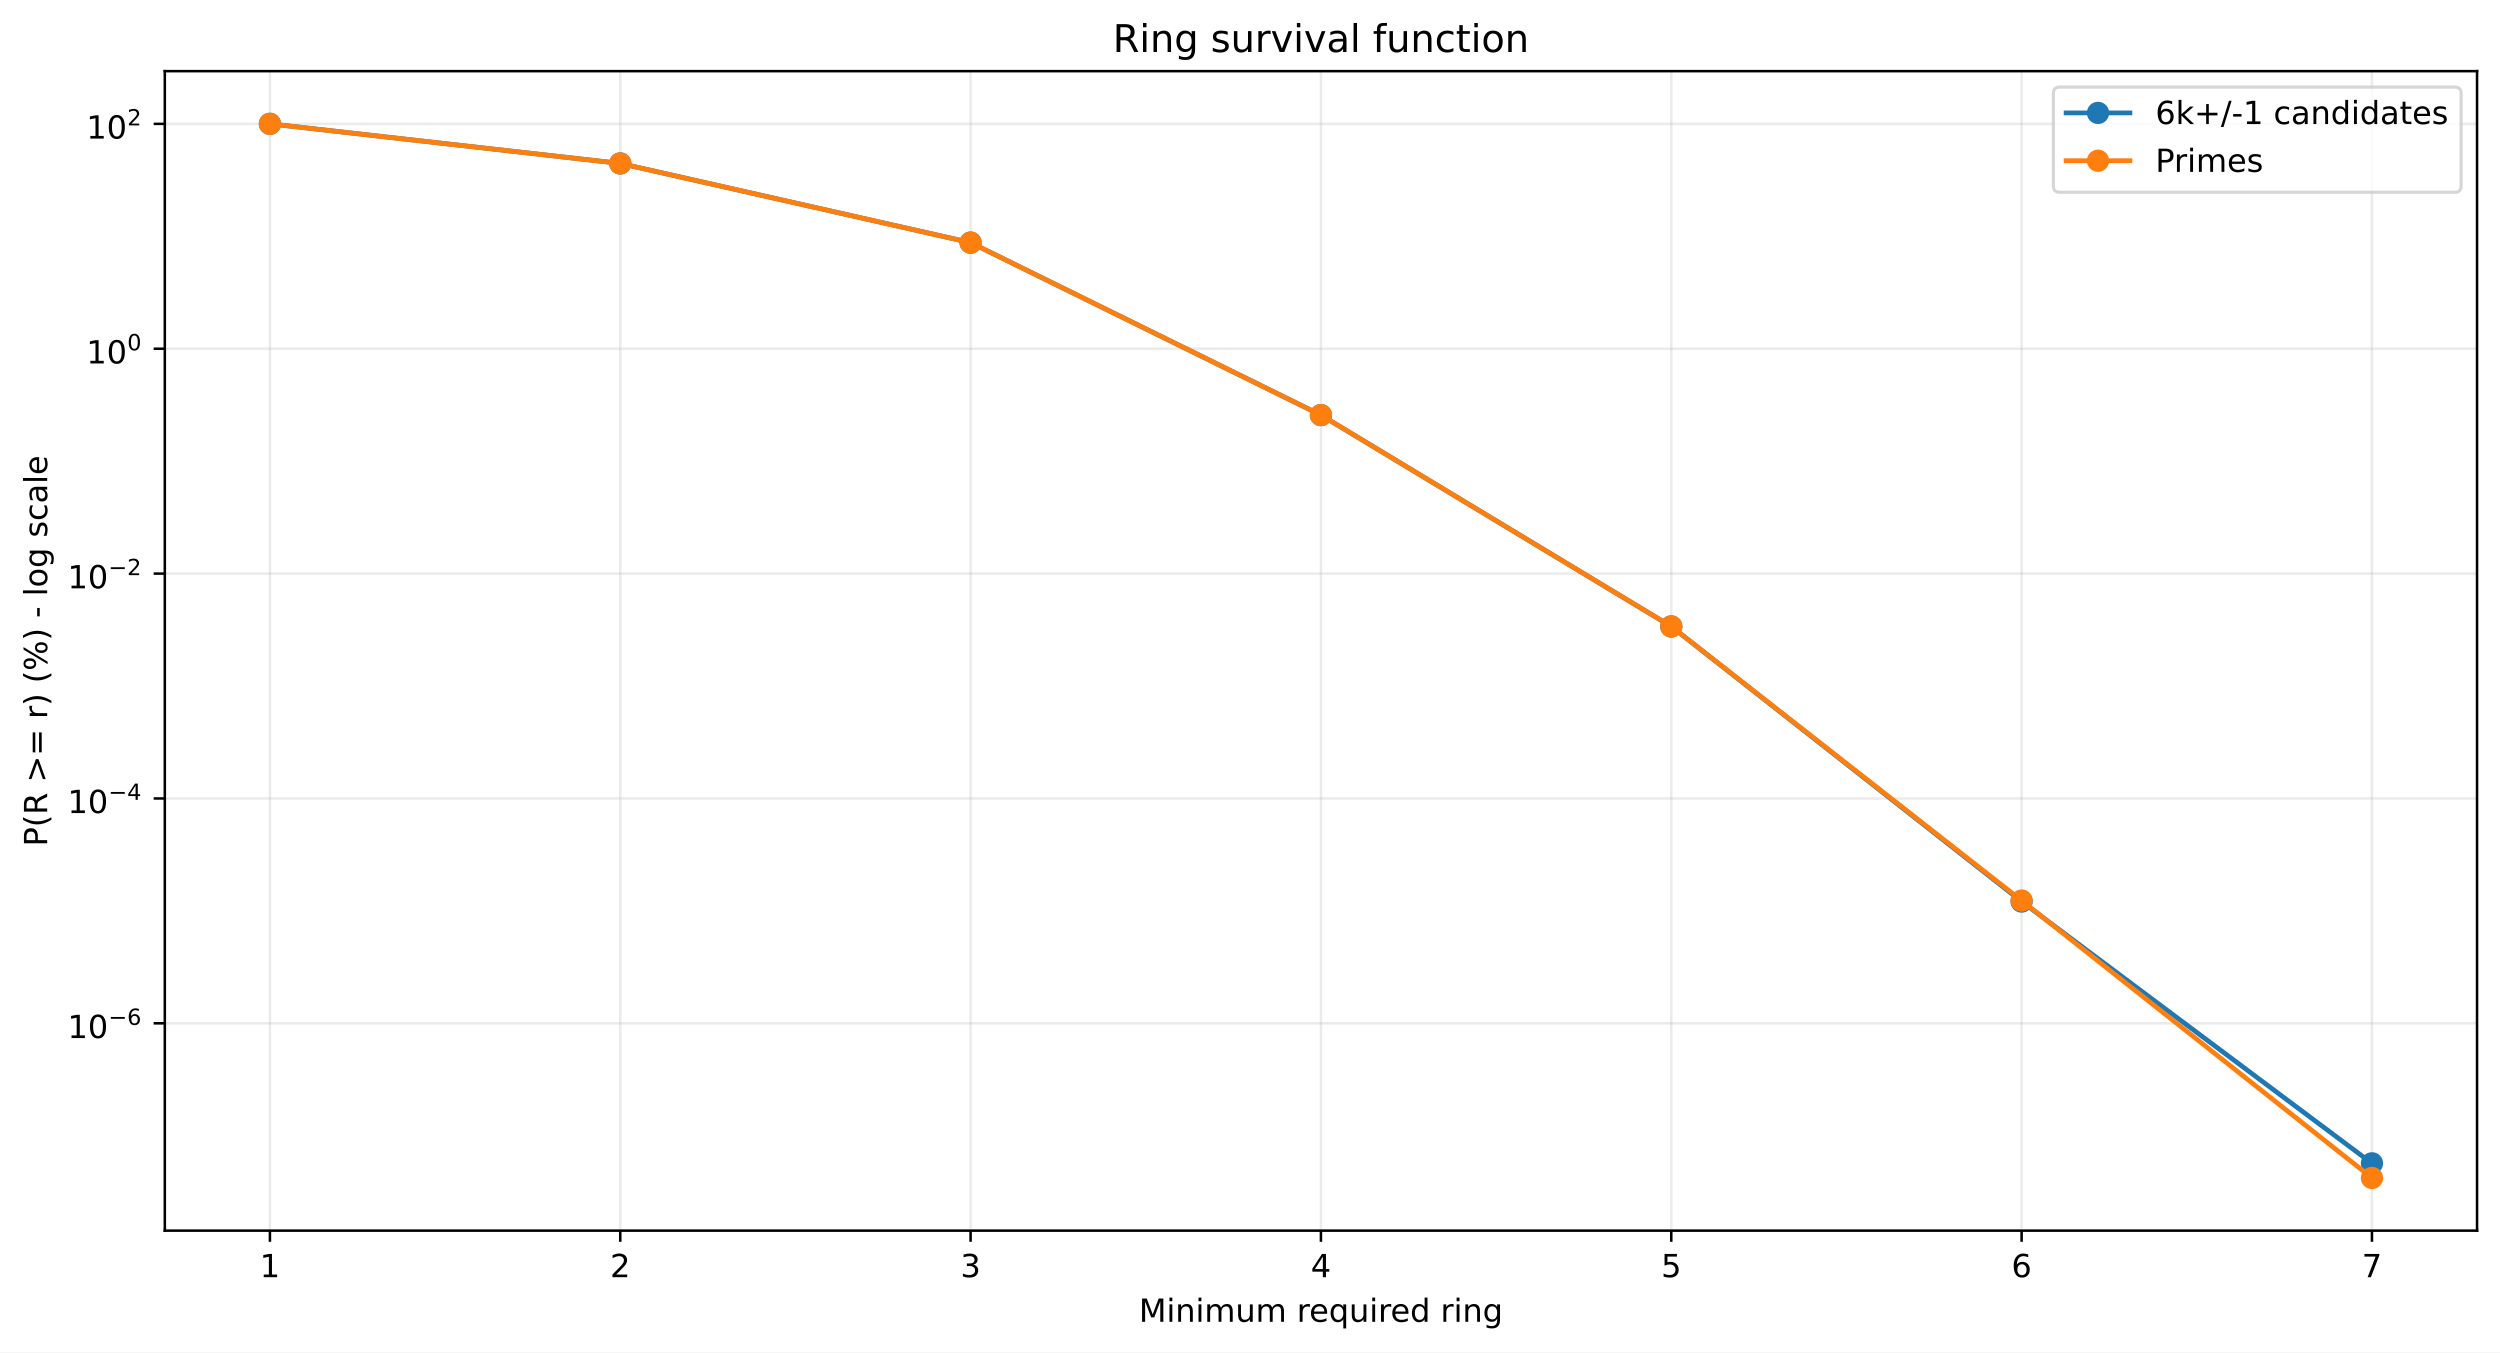
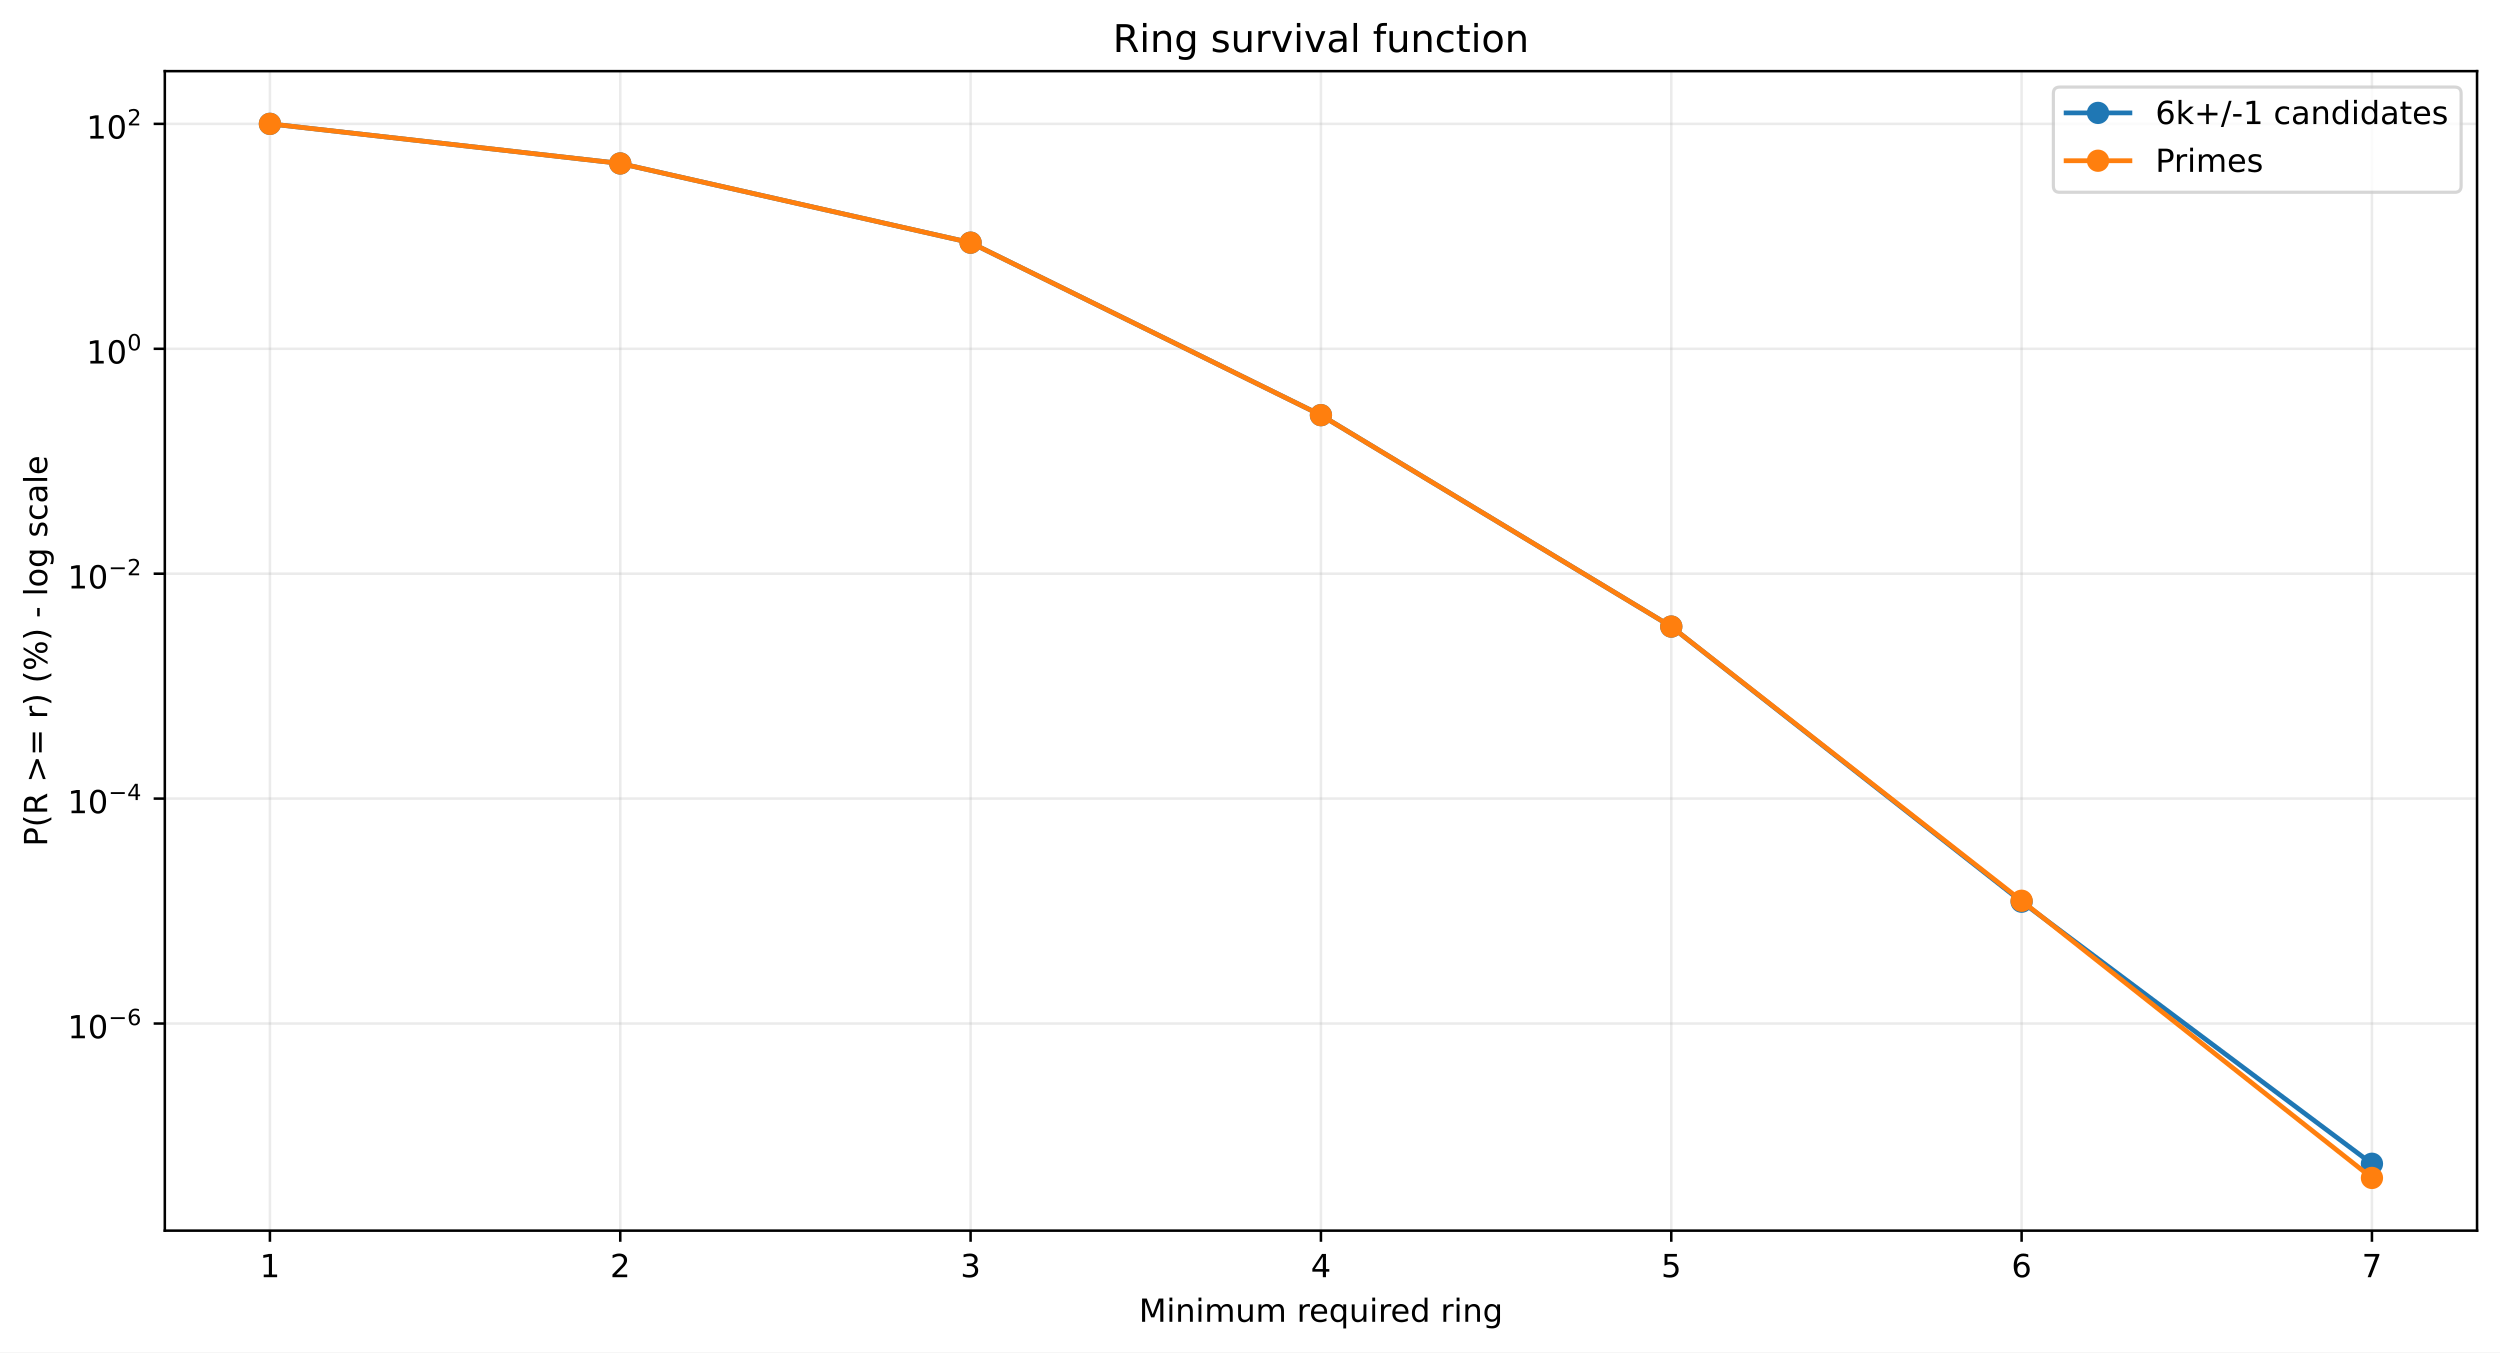
<svg xmlns="http://www.w3.org/2000/svg" xmlns:xlink="http://www.w3.org/1999/xlink" width="784.218pt" height="424.237pt" viewBox="0 0 784.218 424.237" version="1.1">
  <defs>
    <style type="text/css">*{stroke-linejoin: round; stroke-linecap: butt}</style>
  </defs>
  <g id="figure_1">
    <g id="patch_1">
      <path d="M 0 424.237  L 784.218 424.237  L 784.218 0  L 0 0  z " style="fill: #ffffff" />
    </g>
    <g id="axes_1">
      <g id="patch_2">
        <path d="M 51.701 386.036  L 777.018 386.036  L 777.018 22.318  L 51.701 22.318  z " style="fill: #ffffff" />
      </g>
      <g id="matplotlib.axis_1">
        <g id="xtick_1">
          <g id="line2d_1">
-             <path d="M 84.67 386.036  L 84.67 22.318  " clip-path="url(#p2b7e8b91ab)" style="fill: none; stroke: #b0b0b0; stroke-opacity: 0.25; stroke-width: 0.8; stroke-linecap: square" />
+             <path d="M 84.67 386.036  L 84.67 22.318  " clip-path="url(#pa39644e0c4)" style="fill: none; stroke: #b0b0b0; stroke-opacity: 0.25; stroke-width: 0.8; stroke-linecap: square" />
          </g>
          <g id="line2d_2">
            <defs>
-               <path id="madb166e284" d="M 0 0  L 0 3.5  " style="stroke: #000000; stroke-width: 0.8" />
+               <path id="m476219a6ea" d="M 0 0  L 0 3.5  " style="stroke: #000000; stroke-width: 0.8" />
            </defs>
            <g>
-               <use xlink:href="#madb166e284" x="84.67" y="386.036" style="stroke: #000000; stroke-width: 0.8" />
+               <use xlink:href="#m476219a6ea" x="84.67" y="386.036" style="stroke: #000000; stroke-width: 0.8" />
            </g>
          </g>
          <g id="text_1">
            <g transform="translate(81.48852 400.6334) scale(0.1 -0.1)">
              <defs>
                <path id="DejaVuSans-14" d="M 794 531  L 1825 531  L 1825 4091  L 703 3866  L 703 4441  L 1819 4666  L 2450 4666  L 2450 531  L 3481 531  L 3481 0  L 794 0  L 794 531  z " transform="scale(0.015625)" />
              </defs>
              <use xlink:href="#DejaVuSans-14" />
            </g>
          </g>
        </g>
        <g id="xtick_2">
          <g id="line2d_3">
-             <path d="M 194.566 386.036  L 194.566 22.318  " clip-path="url(#p2b7e8b91ab)" style="fill: none; stroke: #b0b0b0; stroke-opacity: 0.25; stroke-width: 0.8; stroke-linecap: square" />
+             <path d="M 194.566 386.036  L 194.566 22.318  " clip-path="url(#pa39644e0c4)" style="fill: none; stroke: #b0b0b0; stroke-opacity: 0.25; stroke-width: 0.8; stroke-linecap: square" />
          </g>
          <g id="line2d_4">
            <g>
-               <use xlink:href="#madb166e284" x="194.566" y="386.036" style="stroke: #000000; stroke-width: 0.8" />
+               <use xlink:href="#m476219a6ea" x="194.566" y="386.036" style="stroke: #000000; stroke-width: 0.8" />
            </g>
          </g>
          <g id="text_2">
            <g transform="translate(191.3851 400.6334) scale(0.1 -0.1)">
              <defs>
                <path id="DejaVuSans-15" d="M 1228 531  L 3431 531  L 3431 0  L 469 0  L 469 531  Q 828 903 1448 1529  Q 2069 2156 2228 2338  Q 2531 2678 2651 2914  Q 2772 3150 2772 3378  Q 2772 3750 2511 3984  Q 2250 4219 1831 4219  Q 1534 4219 1204 4116  Q 875 4013 500 3803  L 500 4441  Q 881 4594 1212 4672  Q 1544 4750 1819 4750  Q 2544 4750 2975 4387  Q 3406 4025 3406 3419  Q 3406 3131 3298 2873  Q 3191 2616 2906 2266  Q 2828 2175 2409 1742  Q 1991 1309 1228 531  z " transform="scale(0.015625)" />
              </defs>
              <use xlink:href="#DejaVuSans-15" />
            </g>
          </g>
        </g>
        <g id="xtick_3">
          <g id="line2d_5">
-             <path d="M 304.463 386.036  L 304.463 22.318  " clip-path="url(#p2b7e8b91ab)" style="fill: none; stroke: #b0b0b0; stroke-opacity: 0.25; stroke-width: 0.8; stroke-linecap: square" />
+             <path d="M 304.463 386.036  L 304.463 22.318  " clip-path="url(#pa39644e0c4)" style="fill: none; stroke: #b0b0b0; stroke-opacity: 0.25; stroke-width: 0.8; stroke-linecap: square" />
          </g>
          <g id="line2d_6">
            <g>
-               <use xlink:href="#madb166e284" x="304.463" y="386.036" style="stroke: #000000; stroke-width: 0.8" />
+               <use xlink:href="#m476219a6ea" x="304.463" y="386.036" style="stroke: #000000; stroke-width: 0.8" />
            </g>
          </g>
          <g id="text_3">
            <g transform="translate(301.2817 400.6334) scale(0.1 -0.1)">
              <defs>
                <path id="DejaVuSans-16" d="M 2597 2516  Q 3050 2419 3304 2112  Q 3559 1806 3559 1356  Q 3559 666 3084 287  Q 2609 -91 1734 -91  Q 1441 -91 1130 -33  Q 819 25 488 141  L 488 750  Q 750 597 1062 519  Q 1375 441 1716 441  Q 2309 441 2620 675  Q 2931 909 2931 1356  Q 2931 1769 2642 2001  Q 2353 2234 1838 2234  L 1294 2234  L 1294 2753  L 1863 2753  Q 2328 2753 2575 2939  Q 2822 3125 2822 3475  Q 2822 3834 2567 4026  Q 2313 4219 1838 4219  Q 1578 4219 1281 4162  Q 984 4106 628 3988  L 628 4550  Q 988 4650 1302 4700  Q 1616 4750 1894 4750  Q 2613 4750 3031 4423  Q 3450 4097 3450 3541  Q 3450 3153 3228 2886  Q 3006 2619 2597 2516  z " transform="scale(0.015625)" />
              </defs>
              <use xlink:href="#DejaVuSans-16" />
            </g>
          </g>
        </g>
        <g id="xtick_4">
          <g id="line2d_7">
-             <path d="M 414.36 386.036  L 414.36 22.318  " clip-path="url(#p2b7e8b91ab)" style="fill: none; stroke: #b0b0b0; stroke-opacity: 0.25; stroke-width: 0.8; stroke-linecap: square" />
+             <path d="M 414.36 386.036  L 414.36 22.318  " clip-path="url(#pa39644e0c4)" style="fill: none; stroke: #b0b0b0; stroke-opacity: 0.25; stroke-width: 0.8; stroke-linecap: square" />
          </g>
          <g id="line2d_8">
            <g>
-               <use xlink:href="#madb166e284" x="414.36" y="386.036" style="stroke: #000000; stroke-width: 0.8" />
+               <use xlink:href="#m476219a6ea" x="414.36" y="386.036" style="stroke: #000000; stroke-width: 0.8" />
            </g>
          </g>
          <g id="text_4">
            <g transform="translate(411.1784 400.6334) scale(0.1 -0.1)">
              <defs>
                <path id="DejaVuSans-17" d="M 2419 4116  L 825 1625  L 2419 1625  L 2419 4116  z M 2253 4666  L 3047 4666  L 3047 1625  L 3713 1625  L 3713 1100  L 3047 1100  L 3047 0  L 2419 0  L 2419 1100  L 313 1100  L 313 1709  L 2253 4666  z " transform="scale(0.015625)" />
              </defs>
              <use xlink:href="#DejaVuSans-17" />
            </g>
          </g>
        </g>
        <g id="xtick_5">
          <g id="line2d_9">
-             <path d="M 524.256 386.036  L 524.256 22.318  " clip-path="url(#p2b7e8b91ab)" style="fill: none; stroke: #b0b0b0; stroke-opacity: 0.25; stroke-width: 0.8; stroke-linecap: square" />
+             <path d="M 524.256 386.036  L 524.256 22.318  " clip-path="url(#pa39644e0c4)" style="fill: none; stroke: #b0b0b0; stroke-opacity: 0.25; stroke-width: 0.8; stroke-linecap: square" />
          </g>
          <g id="line2d_10">
            <g>
-               <use xlink:href="#madb166e284" x="524.256" y="386.036" style="stroke: #000000; stroke-width: 0.8" />
+               <use xlink:href="#m476219a6ea" x="524.256" y="386.036" style="stroke: #000000; stroke-width: 0.8" />
            </g>
          </g>
          <g id="text_5">
            <g transform="translate(521.075 400.6334) scale(0.1 -0.1)">
              <defs>
                <path id="DejaVuSans-18" d="M 691 4666  L 3169 4666  L 3169 4134  L 1269 4134  L 1269 2991  Q 1406 3038 1543 3061  Q 1681 3084 1819 3084  Q 2600 3084 3056 2656  Q 3513 2228 3513 1497  Q 3513 744 3044 326  Q 2575 -91 1722 -91  Q 1428 -91 1123 -41  Q 819 9 494 109  L 494 744  Q 775 591 1075 516  Q 1375 441 1709 441  Q 2250 441 2565 725  Q 2881 1009 2881 1497  Q 2881 1984 2565 2268  Q 2250 2553 1709 2553  Q 1456 2553 1204 2497  Q 953 2441 691 2322  L 691 4666  z " transform="scale(0.015625)" />
              </defs>
              <use xlink:href="#DejaVuSans-18" />
            </g>
          </g>
        </g>
        <g id="xtick_6">
          <g id="line2d_11">
-             <path d="M 634.153 386.036  L 634.153 22.318  " clip-path="url(#p2b7e8b91ab)" style="fill: none; stroke: #b0b0b0; stroke-opacity: 0.25; stroke-width: 0.8; stroke-linecap: square" />
+             <path d="M 634.153 386.036  L 634.153 22.318  " clip-path="url(#pa39644e0c4)" style="fill: none; stroke: #b0b0b0; stroke-opacity: 0.25; stroke-width: 0.8; stroke-linecap: square" />
          </g>
          <g id="line2d_12">
            <g>
-               <use xlink:href="#madb166e284" x="634.153" y="386.036" style="stroke: #000000; stroke-width: 0.8" />
+               <use xlink:href="#m476219a6ea" x="634.153" y="386.036" style="stroke: #000000; stroke-width: 0.8" />
            </g>
          </g>
          <g id="text_6">
            <g transform="translate(630.9716 400.6334) scale(0.1 -0.1)">
              <defs>
                <path id="DejaVuSans-19" d="M 2113 2584  Q 1688 2584 1439 2293  Q 1191 2003 1191 1497  Q 1191 994 1439 701  Q 1688 409 2113 409  Q 2538 409 2786 701  Q 3034 994 3034 1497  Q 3034 2003 2786 2293  Q 2538 2584 2113 2584  z M 3366 4563  L 3366 3988  Q 3128 4100 2886 4159  Q 2644 4219 2406 4219  Q 1781 4219 1451 3797  Q 1122 3375 1075 2522  Q 1259 2794 1537 2939  Q 1816 3084 2150 3084  Q 2853 3084 3261 2657  Q 3669 2231 3669 1497  Q 3669 778 3244 343  Q 2819 -91 2113 -91  Q 1303 -91 875 529  Q 447 1150 447 2328  Q 447 3434 972 4092  Q 1497 4750 2381 4750  Q 2619 4750 2861 4703  Q 3103 4656 3366 4563  z " transform="scale(0.015625)" />
              </defs>
              <use xlink:href="#DejaVuSans-19" />
            </g>
          </g>
        </g>
        <g id="xtick_7">
          <g id="line2d_13">
-             <path d="M 744.049 386.036  L 744.049 22.318  " clip-path="url(#p2b7e8b91ab)" style="fill: none; stroke: #b0b0b0; stroke-opacity: 0.25; stroke-width: 0.8; stroke-linecap: square" />
+             <path d="M 744.049 386.036  L 744.049 22.318  " clip-path="url(#pa39644e0c4)" style="fill: none; stroke: #b0b0b0; stroke-opacity: 0.25; stroke-width: 0.8; stroke-linecap: square" />
          </g>
          <g id="line2d_14">
            <g>
-               <use xlink:href="#madb166e284" x="744.049" y="386.036" style="stroke: #000000; stroke-width: 0.8" />
+               <use xlink:href="#m476219a6ea" x="744.049" y="386.036" style="stroke: #000000; stroke-width: 0.8" />
            </g>
          </g>
          <g id="text_7">
            <g transform="translate(740.8682 400.6334) scale(0.1 -0.1)">
              <defs>
                <path id="DejaVuSans-1a" d="M 525 4666  L 3525 4666  L 3525 4397  L 1831 0  L 1172 0  L 2766 4134  L 525 4134  L 525 4666  z " transform="scale(0.015625)" />
              </defs>
              <use xlink:href="#DejaVuSans-1a" />
            </g>
          </g>
        </g>
        <g id="text_8">
          <g transform="translate(357.2737 414.6342) scale(0.1 -0.1)">
            <defs>
              <path id="DejaVuSans-30" d="M 628 4666  L 1569 4666  L 2759 1491  L 3956 4666  L 4897 4666  L 4897 0  L 4281 0  L 4281 4097  L 3078 897  L 2444 897  L 1241 4097  L 1241 0  L 628 0  L 628 4666  z " transform="scale(0.015625)" />
              <path id="DejaVuSans-4c" d="M 603 3500  L 1178 3500  L 1178 0  L 603 0  L 603 3500  z M 603 4863  L 1178 4863  L 1178 4134  L 603 4134  L 603 4863  z " transform="scale(0.015625)" />
              <path id="DejaVuSans-51" d="M 3513 2113  L 3513 0  L 2938 0  L 2938 2094  Q 2938 2591 2744 2837  Q 2550 3084 2163 3084  Q 1697 3084 1428 2787  Q 1159 2491 1159 1978  L 1159 0  L 581 0  L 581 3500  L 1159 3500  L 1159 2956  Q 1366 3272 1645 3428  Q 1925 3584 2291 3584  Q 2894 3584 3203 3211  Q 3513 2838 3513 2113  z " transform="scale(0.015625)" />
              <path id="DejaVuSans-50" d="M 3328 2828  Q 3544 3216 3844 3400  Q 4144 3584 4550 3584  Q 5097 3584 5394 3201  Q 5691 2819 5691 2113  L 5691 0  L 5113 0  L 5113 2094  Q 5113 2597 4934 2840  Q 4756 3084 4391 3084  Q 3944 3084 3684 2787  Q 3425 2491 3425 1978  L 3425 0  L 2847 0  L 2847 2094  Q 2847 2600 2669 2842  Q 2491 3084 2119 3084  Q 1678 3084 1418 2786  Q 1159 2488 1159 1978  L 1159 0  L 581 0  L 581 3500  L 1159 3500  L 1159 2956  Q 1356 3278 1631 3431  Q 1906 3584 2284 3584  Q 2666 3584 2933 3390  Q 3200 3197 3328 2828  z " transform="scale(0.015625)" />
              <path id="DejaVuSans-58" d="M 544 1381  L 544 3500  L 1119 3500  L 1119 1403  Q 1119 906 1312 657  Q 1506 409 1894 409  Q 2359 409 2629 706  Q 2900 1003 2900 1516  L 2900 3500  L 3475 3500  L 3475 0  L 2900 0  L 2900 538  Q 2691 219 2414 64  Q 2138 -91 1772 -91  Q 1169 -91 856 284  Q 544 659 544 1381  z M 1991 3584  L 1991 3584  z " transform="scale(0.015625)" />
              <path id="DejaVuSans-3" transform="scale(0.015625)" />
              <path id="DejaVuSans-55" d="M 2631 2963  Q 2534 3019 2420 3045  Q 2306 3072 2169 3072  Q 1681 3072 1420 2755  Q 1159 2438 1159 1844  L 1159 0  L 581 0  L 581 3500  L 1159 3500  L 1159 2956  Q 1341 3275 1631 3429  Q 1922 3584 2338 3584  Q 2397 3584 2469 3576  Q 2541 3569 2628 3553  L 2631 2963  z " transform="scale(0.015625)" />
              <path id="DejaVuSans-48" d="M 3597 1894  L 3597 1613  L 953 1613  Q 991 1019 1311 708  Q 1631 397 2203 397  Q 2534 397 2845 478  Q 3156 559 3463 722  L 3463 178  Q 3153 47 2828 -22  Q 2503 -91 2169 -91  Q 1331 -91 842 396  Q 353 884 353 1716  Q 353 2575 817 3079  Q 1281 3584 2069 3584  Q 2775 3584 3186 3129  Q 3597 2675 3597 1894  z M 3022 2063  Q 3016 2534 2758 2815  Q 2500 3097 2075 3097  Q 1594 3097 1305 2825  Q 1016 2553 972 2059  L 3022 2063  z " transform="scale(0.015625)" />
              <path id="DejaVuSans-54" d="M 947 1747  Q 947 1113 1208 752  Q 1469 391 1925 391  Q 2381 391 2643 752  Q 2906 1113 2906 1747  Q 2906 2381 2643 2742  Q 2381 3103 1925 3103  Q 1469 3103 1208 2742  Q 947 2381 947 1747  z M 2906 525  Q 2725 213 2448 61  Q 2172 -91 1784 -91  Q 1150 -91 751 415  Q 353 922 353 1747  Q 353 2572 751 3078  Q 1150 3584 1784 3584  Q 2172 3584 2448 3432  Q 2725 3281 2906 2969  L 2906 3500  L 3481 3500  L 3481 -1331  L 2906 -1331  L 2906 525  z " transform="scale(0.015625)" />
              <path id="DejaVuSans-47" d="M 2906 2969  L 2906 4863  L 3481 4863  L 3481 0  L 2906 0  L 2906 525  Q 2725 213 2448 61  Q 2172 -91 1784 -91  Q 1150 -91 751 415  Q 353 922 353 1747  Q 353 2572 751 3078  Q 1150 3584 1784 3584  Q 2172 3584 2448 3432  Q 2725 3281 2906 2969  z M 947 1747  Q 947 1113 1208 752  Q 1469 391 1925 391  Q 2381 391 2643 752  Q 2906 1113 2906 1747  Q 2906 2381 2643 2742  Q 2381 3103 1925 3103  Q 1469 3103 1208 2742  Q 947 2381 947 1747  z " transform="scale(0.015625)" />
              <path id="DejaVuSans-4a" d="M 2906 1791  Q 2906 2416 2648 2759  Q 2391 3103 1925 3103  Q 1463 3103 1205 2759  Q 947 2416 947 1791  Q 947 1169 1205 825  Q 1463 481 1925 481  Q 2391 481 2648 825  Q 2906 1169 2906 1791  z M 3481 434  Q 3481 -459 3084 -895  Q 2688 -1331 1869 -1331  Q 1566 -1331 1297 -1286  Q 1028 -1241 775 -1147  L 775 -588  Q 1028 -725 1275 -790  Q 1522 -856 1778 -856  Q 2344 -856 2625 -561  Q 2906 -266 2906 331  L 2906 616  Q 2728 306 2450 153  Q 2172 0 1784 0  Q 1141 0 747 490  Q 353 981 353 1791  Q 353 2603 747 3093  Q 1141 3584 1784 3584  Q 2172 3584 2450 3431  Q 2728 3278 2906 2969  L 2906 3500  L 3481 3500  L 3481 434  z " transform="scale(0.015625)" />
            </defs>
            <use xlink:href="#DejaVuSans-30" />
            <use xlink:href="#DejaVuSans-4c" transform="translate(86.28125 0)" />
            <use xlink:href="#DejaVuSans-51" transform="translate(114.0625 0)" />
            <use xlink:href="#DejaVuSans-4c" transform="translate(177.4375 0)" />
            <use xlink:href="#DejaVuSans-50" transform="translate(205.2188 0)" />
            <use xlink:href="#DejaVuSans-58" transform="translate(302.625 0)" />
            <use xlink:href="#DejaVuSans-50" transform="translate(366 0)" />
            <use xlink:href="#DejaVuSans-3" transform="translate(463.4062 0)" />
            <use xlink:href="#DejaVuSans-55" transform="translate(495.1875 0)" />
            <use xlink:href="#DejaVuSans-48" transform="translate(534.0938 0)" />
            <use xlink:href="#DejaVuSans-54" transform="translate(595.625 0)" />
            <use xlink:href="#DejaVuSans-58" transform="translate(659.1094 0)" />
            <use xlink:href="#DejaVuSans-4c" transform="translate(722.4844 0)" />
            <use xlink:href="#DejaVuSans-55" transform="translate(750.2656 0)" />
            <use xlink:href="#DejaVuSans-48" transform="translate(789.1719 0)" />
            <use xlink:href="#DejaVuSans-47" transform="translate(850.7031 0)" />
            <use xlink:href="#DejaVuSans-3" transform="translate(914.1875 0)" />
            <use xlink:href="#DejaVuSans-55" transform="translate(945.9688 0)" />
            <use xlink:href="#DejaVuSans-4c" transform="translate(987.0781 0)" />
            <use xlink:href="#DejaVuSans-51" transform="translate(1014.859 0)" />
            <use xlink:href="#DejaVuSans-4a" transform="translate(1078.234 0)" />
          </g>
        </g>
      </g>
      <g id="matplotlib.axis_2">
        <g id="ytick_1">
          <g id="line2d_15">
-             <path d="M 51.701 320.998  L 777.018 320.998  " clip-path="url(#p2b7e8b91ab)" style="fill: none; stroke: #b0b0b0; stroke-opacity: 0.25; stroke-width: 0.8; stroke-linecap: square" />
+             <path d="M 51.701 321.072  L 777.018 321.072  " clip-path="url(#pa39644e0c4)" style="fill: none; stroke: #b0b0b0; stroke-opacity: 0.25; stroke-width: 0.8; stroke-linecap: square" />
          </g>
          <g id="line2d_16">
            <defs>
-               <path id="mb077f8977e" d="M 0 0  L -3.5 0  " style="stroke: #000000; stroke-width: 0.8" />
+               <path id="m55bdc45e09" d="M 0 0  L -3.5 0  " style="stroke: #000000; stroke-width: 0.8" />
            </defs>
            <g>
-               <use xlink:href="#mb077f8977e" x="51.701" y="320.998" style="stroke: #000000; stroke-width: 0.8" />
+               <use xlink:href="#m55bdc45e09" x="51.701" y="321.072" style="stroke: #000000; stroke-width: 0.8" />
            </g>
          </g>
          <g id="text_9">
-             <g transform="translate(21.20078 325.6976) scale(0.1 -0.1)">
+             <g transform="translate(21.20078 325.7718) scale(0.1 -0.1)">
              <defs>
                <path id="DejaVuSans-13" d="M 2034 4250  Q 1547 4250 1301 3770  Q 1056 3291 1056 2328  Q 1056 1369 1301 889  Q 1547 409 2034 409  Q 2525 409 2770 889  Q 3016 1369 3016 2328  Q 3016 3291 2770 3770  Q 2525 4250 2034 4250  z M 2034 4750  Q 2819 4750 3233 4129  Q 3647 3509 3647 2328  Q 3647 1150 3233 529  Q 2819 -91 2034 -91  Q 1250 -91 836 529  Q 422 1150 422 2328  Q 422 3509 836 4129  Q 1250 4750 2034 4750  z " transform="scale(0.015625)" />
                <path id="DejaVuSans-c9c" d="M 678 2272  L 4684 2272  L 4684 1741  L 678 1741  L 678 2272  z " transform="scale(0.015625)" />
              </defs>
              <use xlink:href="#DejaVuSans-14" transform="translate(0 0.746875)" />
              <use xlink:href="#DejaVuSans-13" transform="translate(63.62305 0.746875)" />
              <use xlink:href="#DejaVuSans-c9c" transform="translate(128.2031 42.04688) scale(0.7)" />
              <use xlink:href="#DejaVuSans-19" transform="translate(186.8555 42.04688) scale(0.7)" />
            </g>
          </g>
        </g>
        <g id="ytick_2">
          <g id="line2d_17">
-             <path d="M 51.701 250.461  L 777.018 250.461  " clip-path="url(#p2b7e8b91ab)" style="fill: none; stroke: #b0b0b0; stroke-opacity: 0.25; stroke-width: 0.8; stroke-linecap: square" />
+             <path d="M 51.701 250.517  L 777.018 250.517  " clip-path="url(#pa39644e0c4)" style="fill: none; stroke: #b0b0b0; stroke-opacity: 0.25; stroke-width: 0.8; stroke-linecap: square" />
          </g>
          <g id="line2d_18">
            <g>
-               <use xlink:href="#mb077f8977e" x="51.701" y="250.461" style="stroke: #000000; stroke-width: 0.8" />
+               <use xlink:href="#m55bdc45e09" x="51.701" y="250.517" style="stroke: #000000; stroke-width: 0.8" />
            </g>
          </g>
          <g id="text_10">
-             <g transform="translate(21.20078 255.1109) scale(0.1 -0.1)">
+             <g transform="translate(21.20078 255.1665) scale(0.1 -0.1)">
              <use xlink:href="#DejaVuSans-14" transform="translate(0 0.665625)" />
              <use xlink:href="#DejaVuSans-13" transform="translate(63.62305 0.665625)" />
              <use xlink:href="#DejaVuSans-c9c" transform="translate(128.2031 41.96563) scale(0.7)" />
              <use xlink:href="#DejaVuSans-17" transform="translate(186.8555 41.96563) scale(0.7)" />
            </g>
          </g>
        </g>
        <g id="ytick_3">
          <g id="line2d_19">
-             <path d="M 51.701 179.924  L 777.018 179.924  " clip-path="url(#p2b7e8b91ab)" style="fill: none; stroke: #b0b0b0; stroke-opacity: 0.25; stroke-width: 0.8; stroke-linecap: square" />
+             <path d="M 51.701 179.961  L 777.018 179.961  " clip-path="url(#pa39644e0c4)" style="fill: none; stroke: #b0b0b0; stroke-opacity: 0.25; stroke-width: 0.8; stroke-linecap: square" />
          </g>
          <g id="line2d_20">
            <g>
-               <use xlink:href="#mb077f8977e" x="51.701" y="179.924" style="stroke: #000000; stroke-width: 0.8" />
+               <use xlink:href="#m55bdc45e09" x="51.701" y="179.961" style="stroke: #000000; stroke-width: 0.8" />
            </g>
          </g>
          <g id="text_11">
-             <g transform="translate(21.20078 184.6242) scale(0.1 -0.1)">
+             <g transform="translate(21.20078 184.6613) scale(0.1 -0.1)">
              <use xlink:href="#DejaVuSans-14" transform="translate(0 0.746875)" />
              <use xlink:href="#DejaVuSans-13" transform="translate(63.62305 0.746875)" />
              <use xlink:href="#DejaVuSans-c9c" transform="translate(128.2031 42.04688) scale(0.7)" />
              <use xlink:href="#DejaVuSans-15" transform="translate(186.8555 42.04688) scale(0.7)" />
            </g>
          </g>
        </g>
        <g id="ytick_4">
          <g id="line2d_21">
-             <path d="M 51.701 109.387  L 777.018 109.387  " clip-path="url(#p2b7e8b91ab)" style="fill: none; stroke: #b0b0b0; stroke-opacity: 0.25; stroke-width: 0.8; stroke-linecap: square" />
+             <path d="M 51.701 109.406  L 777.018 109.406  " clip-path="url(#pa39644e0c4)" style="fill: none; stroke: #b0b0b0; stroke-opacity: 0.25; stroke-width: 0.8; stroke-linecap: square" />
          </g>
          <g id="line2d_22">
            <g>
-               <use xlink:href="#mb077f8977e" x="51.701" y="109.387" style="stroke: #000000; stroke-width: 0.8" />
+               <use xlink:href="#m55bdc45e09" x="51.701" y="109.406" style="stroke: #000000; stroke-width: 0.8" />
            </g>
          </g>
          <g id="text_12">
-             <g transform="translate(27.10078 114.0875) scale(0.1 -0.1)">
+             <g transform="translate(27.10078 114.106) scale(0.1 -0.1)">
              <use xlink:href="#DejaVuSans-14" transform="translate(0 0.746875)" />
              <use xlink:href="#DejaVuSans-13" transform="translate(63.62305 0.746875)" />
              <use xlink:href="#DejaVuSans-13" transform="translate(128.2031 42.04688) scale(0.7)" />
            </g>
          </g>
        </g>
        <g id="ytick_5">
          <g id="line2d_23">
-             <path d="M 51.701 38.851  L 777.018 38.851  " clip-path="url(#p2b7e8b91ab)" style="fill: none; stroke: #b0b0b0; stroke-opacity: 0.25; stroke-width: 0.8; stroke-linecap: square" />
+             <path d="M 51.701 38.851  L 777.018 38.851  " clip-path="url(#pa39644e0c4)" style="fill: none; stroke: #b0b0b0; stroke-opacity: 0.25; stroke-width: 0.8; stroke-linecap: square" />
          </g>
          <g id="line2d_24">
            <g>
-               <use xlink:href="#mb077f8977e" x="51.701" y="38.851" style="stroke: #000000; stroke-width: 0.8" />
+               <use xlink:href="#m55bdc45e09" x="51.701" y="38.851" style="stroke: #000000; stroke-width: 0.8" />
            </g>
          </g>
          <g id="text_13">
            <g transform="translate(27.10078 43.55075) scale(0.1 -0.1)">
              <use xlink:href="#DejaVuSans-14" transform="translate(0 0.746875)" />
              <use xlink:href="#DejaVuSans-13" transform="translate(63.62305 0.746875)" />
              <use xlink:href="#DejaVuSans-15" transform="translate(128.2031 42.04688) scale(0.7)" />
            </g>
          </g>
        </g>
        <g id="text_14">
          <g transform="translate(14.79844 265.4996) rotate(-90) scale(0.1 -0.1)">
            <defs>
              <path id="DejaVuSans-33" d="M 1259 4147  L 1259 2394  L 2053 2394  Q 2494 2394 2734 2622  Q 2975 2850 2975 3272  Q 2975 3691 2734 3919  Q 2494 4147 2053 4147  L 1259 4147  z M 628 4666  L 2053 4666  Q 2838 4666 3239 4311  Q 3641 3956 3641 3272  Q 3641 2581 3239 2228  Q 2838 1875 2053 1875  L 1259 1875  L 1259 0  L 628 0  L 628 4666  z " transform="scale(0.015625)" />
              <path id="DejaVuSans-b" d="M 1984 4856  Q 1566 4138 1362 3434  Q 1159 2731 1159 2009  Q 1159 1288 1364 580  Q 1569 -128 1984 -844  L 1484 -844  Q 1016 -109 783 600  Q 550 1309 550 2009  Q 550 2706 781 3412  Q 1013 4119 1484 4856  L 1984 4856  z " transform="scale(0.015625)" />
              <path id="DejaVuSans-35" d="M 2841 2188  Q 3044 2119 3236 1894  Q 3428 1669 3622 1275  L 4263 0  L 3584 0  L 2988 1197  Q 2756 1666 2539 1819  Q 2322 1972 1947 1972  L 1259 1972  L 1259 0  L 628 0  L 628 4666  L 2053 4666  Q 2853 4666 3247 4331  Q 3641 3997 3641 3322  Q 3641 2881 3436 2590  Q 3231 2300 2841 2188  z M 1259 4147  L 1259 2491  L 2053 2491  Q 2509 2491 2742 2702  Q 2975 2913 2975 3322  Q 2975 3731 2742 3939  Q 2509 4147 2053 4147  L 1259 4147  z " transform="scale(0.015625)" />
              <path id="DejaVuSans-21" d="M 678 3150  L 678 3719  L 4684 2266  L 4684 1747  L 678 294  L 678 863  L 3897 2003  L 678 3150  z " transform="scale(0.015625)" />
              <path id="DejaVuSans-20" d="M 678 2906  L 4684 2906  L 4684 2381  L 678 2381  L 678 2906  z M 678 1631  L 4684 1631  L 4684 1100  L 678 1100  L 678 1631  z " transform="scale(0.015625)" />
              <path id="DejaVuSans-c" d="M 513 4856  L 1013 4856  Q 1481 4119 1714 3412  Q 1947 2706 1947 2009  Q 1947 1309 1714 600  Q 1481 -109 1013 -844  L 513 -844  Q 928 -128 1133 580  Q 1338 1288 1338 2009  Q 1338 2731 1133 3434  Q 928 4138 513 4856  z " transform="scale(0.015625)" />
              <path id="DejaVuSans-8" d="M 4653 2053  Q 4381 2053 4226 1822  Q 4072 1591 4072 1178  Q 4072 772 4226 539  Q 4381 306 4653 306  Q 4919 306 5073 539  Q 5228 772 5228 1178  Q 5228 1588 5073 1820  Q 4919 2053 4653 2053  z M 4653 2450  Q 5147 2450 5437 2106  Q 5728 1763 5728 1178  Q 5728 594 5436 251  Q 5144 -91 4653 -91  Q 4153 -91 3862 251  Q 3572 594 3572 1178  Q 3572 1766 3864 2108  Q 4156 2450 4653 2450  z M 1428 4353  Q 1159 4353 1004 4120  Q 850 3888 850 3481  Q 850 3069 1003 2837  Q 1156 2606 1428 2606  Q 1700 2606 1854 2837  Q 2009 3069 2009 3481  Q 2009 3884 1853 4118  Q 1697 4353 1428 4353  z M 4250 4750  L 4750 4750  L 1831 -91  L 1331 -91  L 4250 4750  z M 1428 4750  Q 1922 4750 2215 4408  Q 2509 4066 2509 3481  Q 2509 2891 2217 2550  Q 1925 2209 1428 2209  Q 931 2209 642 2551  Q 353 2894 353 3481  Q 353 4063 643 4406  Q 934 4750 1428 4750  z " transform="scale(0.015625)" />
              <path id="DejaVuSans-10" d="M 313 2009  L 1997 2009  L 1997 1497  L 313 1497  L 313 2009  z " transform="scale(0.015625)" />
              <path id="DejaVuSans-4f" d="M 603 4863  L 1178 4863  L 1178 0  L 603 0  L 603 4863  z " transform="scale(0.015625)" />
              <path id="DejaVuSans-52" d="M 1959 3097  Q 1497 3097 1228 2736  Q 959 2375 959 1747  Q 959 1119 1226 758  Q 1494 397 1959 397  Q 2419 397 2687 759  Q 2956 1122 2956 1747  Q 2956 2369 2687 2733  Q 2419 3097 1959 3097  z M 1959 3584  Q 2709 3584 3137 3096  Q 3566 2609 3566 1747  Q 3566 888 3137 398  Q 2709 -91 1959 -91  Q 1206 -91 779 398  Q 353 888 353 1747  Q 353 2609 779 3096  Q 1206 3584 1959 3584  z " transform="scale(0.015625)" />
              <path id="DejaVuSans-56" d="M 2834 3397  L 2834 2853  Q 2591 2978 2328 3040  Q 2066 3103 1784 3103  Q 1356 3103 1142 2972  Q 928 2841 928 2578  Q 928 2378 1081 2264  Q 1234 2150 1697 2047  L 1894 2003  Q 2506 1872 2764 1633  Q 3022 1394 3022 966  Q 3022 478 2636 193  Q 2250 -91 1575 -91  Q 1294 -91 989 -36  Q 684 19 347 128  L 347 722  Q 666 556 975 473  Q 1284 391 1588 391  Q 1994 391 2212 530  Q 2431 669 2431 922  Q 2431 1156 2273 1281  Q 2116 1406 1581 1522  L 1381 1569  Q 847 1681 609 1914  Q 372 2147 372 2553  Q 372 3047 722 3315  Q 1072 3584 1716 3584  Q 2034 3584 2315 3537  Q 2597 3491 2834 3397  z " transform="scale(0.015625)" />
              <path id="DejaVuSans-46" d="M 3122 3366  L 3122 2828  Q 2878 2963 2633 3030  Q 2388 3097 2138 3097  Q 1578 3097 1268 2742  Q 959 2388 959 1747  Q 959 1106 1268 751  Q 1578 397 2138 397  Q 2388 397 2633 464  Q 2878 531 3122 666  L 3122 134  Q 2881 22 2623 -34  Q 2366 -91 2075 -91  Q 1284 -91 818 406  Q 353 903 353 1747  Q 353 2603 823 3093  Q 1294 3584 2113 3584  Q 2378 3584 2631 3529  Q 2884 3475 3122 3366  z " transform="scale(0.015625)" />
              <path id="DejaVuSans-44" d="M 2194 1759  Q 1497 1759 1228 1600  Q 959 1441 959 1056  Q 959 750 1161 570  Q 1363 391 1709 391  Q 2188 391 2477 730  Q 2766 1069 2766 1631  L 2766 1759  L 2194 1759  z M 3341 1997  L 3341 0  L 2766 0  L 2766 531  Q 2569 213 2275 61  Q 1981 -91 1556 -91  Q 1019 -91 701 211  Q 384 513 384 1019  Q 384 1609 779 1909  Q 1175 2209 1959 2209  L 2766 2209  L 2766 2266  Q 2766 2663 2505 2880  Q 2244 3097 1772 3097  Q 1472 3097 1187 3025  Q 903 2953 641 2809  L 641 3341  Q 956 3463 1253 3523  Q 1550 3584 1831 3584  Q 2591 3584 2966 3190  Q 3341 2797 3341 1997  z " transform="scale(0.015625)" />
            </defs>
            <use xlink:href="#DejaVuSans-33" />
            <use xlink:href="#DejaVuSans-b" transform="translate(60.29688 0)" />
            <use xlink:href="#DejaVuSans-35" transform="translate(99.3125 0)" />
            <use xlink:href="#DejaVuSans-3" transform="translate(168.7969 0)" />
            <use xlink:href="#DejaVuSans-21" transform="translate(200.5781 0)" />
            <use xlink:href="#DejaVuSans-20" transform="translate(284.375 0)" />
            <use xlink:href="#DejaVuSans-3" transform="translate(368.1719 0)" />
            <use xlink:href="#DejaVuSans-55" transform="translate(399.9531 0)" />
            <use xlink:href="#DejaVuSans-c" transform="translate(441.0625 0)" />
            <use xlink:href="#DejaVuSans-3" transform="translate(480.0781 0)" />
            <use xlink:href="#DejaVuSans-b" transform="translate(511.8594 0)" />
            <use xlink:href="#DejaVuSans-8" transform="translate(550.875 0)" />
            <use xlink:href="#DejaVuSans-c" transform="translate(645.8906 0)" />
            <use xlink:href="#DejaVuSans-3" transform="translate(684.9062 0)" />
            <use xlink:href="#DejaVuSans-10" transform="translate(716.6875 0)" />
            <use xlink:href="#DejaVuSans-3" transform="translate(752.7656 0)" />
            <use xlink:href="#DejaVuSans-4f" transform="translate(784.5469 0)" />
            <use xlink:href="#DejaVuSans-52" transform="translate(812.3281 0)" />
            <use xlink:href="#DejaVuSans-4a" transform="translate(873.5156 0)" />
            <use xlink:href="#DejaVuSans-3" transform="translate(937 0)" />
            <use xlink:href="#DejaVuSans-56" transform="translate(968.7812 0)" />
            <use xlink:href="#DejaVuSans-46" transform="translate(1020.875 0)" />
            <use xlink:href="#DejaVuSans-44" transform="translate(1075.859 0)" />
            <use xlink:href="#DejaVuSans-4f" transform="translate(1137.141 0)" />
            <use xlink:href="#DejaVuSans-48" transform="translate(1164.922 0)" />
          </g>
        </g>
      </g>
      <g id="line2d_25">
-         <path d="M 84.67 38.851  L 194.566 51.272  L 304.463 76.113  L 414.36 130.204  L 524.256 196.511  L 634.153 282.798  L 744.049 364.924  " clip-path="url(#p2b7e8b91ab)" style="fill: none; stroke: #1f77b4; stroke-width: 1.5; stroke-linecap: square" />
+         <path d="M 84.67 38.851  L 194.566 51.275  L 304.463 76.123  L 414.36 130.228  L 524.256 196.552  L 634.153 282.853  L 744.049 365.057  " clip-path="url(#pa39644e0c4)" style="fill: none; stroke: #1f77b4; stroke-width: 1.5; stroke-linecap: square" />
        <defs>
-           <path id="m4a8ee17455" d="M 0 3  C 0.796 3 1.559 2.684 2.121 2.121  C 2.684 1.559 3 0.796 3 0  C 3 -0.796 2.684 -1.559 2.121 -2.121  C 1.559 -2.684 0.796 -3 0 -3  C -0.796 -3 -1.559 -2.684 -2.121 -2.121  C -2.684 -1.559 -3 -0.796 -3 0  C -3 0.796 -2.684 1.559 -2.121 2.121  C -1.559 2.684 -0.796 3 0 3  z " style="stroke: #1f77b4" />
+           <path id="m92d0ae7b13" d="M 0 3  C 0.796 3 1.559 2.684 2.121 2.121  C 2.684 1.559 3 0.796 3 0  C 3 -0.796 2.684 -1.559 2.121 -2.121  C 1.559 -2.684 0.796 -3 0 -3  C -0.796 -3 -1.559 -2.684 -2.121 -2.121  C -2.684 -1.559 -3 -0.796 -3 0  C -3 0.796 -2.684 1.559 -2.121 2.121  C -1.559 2.684 -0.796 3 0 3  z " style="stroke: #1f77b4" />
        </defs>
-         <g clip-path="url(#p2b7e8b91ab)">
-           <use xlink:href="#m4a8ee17455" x="84.67" y="38.851" style="fill: #1f77b4; stroke: #1f77b4" />
-           <use xlink:href="#m4a8ee17455" x="194.566" y="51.272" style="fill: #1f77b4; stroke: #1f77b4" />
-           <use xlink:href="#m4a8ee17455" x="304.463" y="76.113" style="fill: #1f77b4; stroke: #1f77b4" />
-           <use xlink:href="#m4a8ee17455" x="414.36" y="130.204" style="fill: #1f77b4; stroke: #1f77b4" />
-           <use xlink:href="#m4a8ee17455" x="524.256" y="196.511" style="fill: #1f77b4; stroke: #1f77b4" />
-           <use xlink:href="#m4a8ee17455" x="634.153" y="282.798" style="fill: #1f77b4; stroke: #1f77b4" />
-           <use xlink:href="#m4a8ee17455" x="744.049" y="364.924" style="fill: #1f77b4; stroke: #1f77b4" />
+         <g clip-path="url(#pa39644e0c4)">
+           <use xlink:href="#m92d0ae7b13" x="84.67" y="38.851" style="fill: #1f77b4; stroke: #1f77b4" />
+           <use xlink:href="#m92d0ae7b13" x="194.566" y="51.275" style="fill: #1f77b4; stroke: #1f77b4" />
+           <use xlink:href="#m92d0ae7b13" x="304.463" y="76.123" style="fill: #1f77b4; stroke: #1f77b4" />
+           <use xlink:href="#m92d0ae7b13" x="414.36" y="130.228" style="fill: #1f77b4; stroke: #1f77b4" />
+           <use xlink:href="#m92d0ae7b13" x="524.256" y="196.552" style="fill: #1f77b4; stroke: #1f77b4" />
+           <use xlink:href="#m92d0ae7b13" x="634.153" y="282.853" style="fill: #1f77b4; stroke: #1f77b4" />
+           <use xlink:href="#m92d0ae7b13" x="744.049" y="365.057" style="fill: #1f77b4; stroke: #1f77b4" />
        </g>
      </g>
      <g id="line2d_26">
-         <path d="M 84.67 38.851  L 194.566 51.272  L 304.463 76.114  L 414.36 130.204  L 524.256 196.503  L 634.153 282.491  L 744.049 369.503  " clip-path="url(#p2b7e8b91ab)" style="fill: none; stroke: #ff7f0e; stroke-width: 1.5; stroke-linecap: square" />
+         <path d="M 84.67 38.851  L 194.566 51.275  L 304.463 76.123  L 414.36 130.228  L 524.256 196.545  L 634.153 282.558  L 744.049 369.503  " clip-path="url(#pa39644e0c4)" style="fill: none; stroke: #ff7f0e; stroke-width: 1.5; stroke-linecap: square" />
        <defs>
-           <path id="m2370d93c9c" d="M 0 3  C 0.796 3 1.559 2.684 2.121 2.121  C 2.684 1.559 3 0.796 3 0  C 3 -0.796 2.684 -1.559 2.121 -2.121  C 1.559 -2.684 0.796 -3 0 -3  C -0.796 -3 -1.559 -2.684 -2.121 -2.121  C -2.684 -1.559 -3 -0.796 -3 0  C -3 0.796 -2.684 1.559 -2.121 2.121  C -1.559 2.684 -0.796 3 0 3  z " style="stroke: #ff7f0e" />
+           <path id="m6a4e641631" d="M 0 3  C 0.796 3 1.559 2.684 2.121 2.121  C 2.684 1.559 3 0.796 3 0  C 3 -0.796 2.684 -1.559 2.121 -2.121  C 1.559 -2.684 0.796 -3 0 -3  C -0.796 -3 -1.559 -2.684 -2.121 -2.121  C -2.684 -1.559 -3 -0.796 -3 0  C -3 0.796 -2.684 1.559 -2.121 2.121  C -1.559 2.684 -0.796 3 0 3  z " style="stroke: #ff7f0e" />
        </defs>
-         <g clip-path="url(#p2b7e8b91ab)">
-           <use xlink:href="#m2370d93c9c" x="84.67" y="38.851" style="fill: #ff7f0e; stroke: #ff7f0e" />
-           <use xlink:href="#m2370d93c9c" x="194.566" y="51.272" style="fill: #ff7f0e; stroke: #ff7f0e" />
-           <use xlink:href="#m2370d93c9c" x="304.463" y="76.114" style="fill: #ff7f0e; stroke: #ff7f0e" />
-           <use xlink:href="#m2370d93c9c" x="414.36" y="130.204" style="fill: #ff7f0e; stroke: #ff7f0e" />
-           <use xlink:href="#m2370d93c9c" x="524.256" y="196.503" style="fill: #ff7f0e; stroke: #ff7f0e" />
-           <use xlink:href="#m2370d93c9c" x="634.153" y="282.491" style="fill: #ff7f0e; stroke: #ff7f0e" />
-           <use xlink:href="#m2370d93c9c" x="744.049" y="369.503" style="fill: #ff7f0e; stroke: #ff7f0e" />
+         <g clip-path="url(#pa39644e0c4)">
+           <use xlink:href="#m6a4e641631" x="84.67" y="38.851" style="fill: #ff7f0e; stroke: #ff7f0e" />
+           <use xlink:href="#m6a4e641631" x="194.566" y="51.275" style="fill: #ff7f0e; stroke: #ff7f0e" />
+           <use xlink:href="#m6a4e641631" x="304.463" y="76.123" style="fill: #ff7f0e; stroke: #ff7f0e" />
+           <use xlink:href="#m6a4e641631" x="414.36" y="130.228" style="fill: #ff7f0e; stroke: #ff7f0e" />
+           <use xlink:href="#m6a4e641631" x="524.256" y="196.545" style="fill: #ff7f0e; stroke: #ff7f0e" />
+           <use xlink:href="#m6a4e641631" x="634.153" y="282.558" style="fill: #ff7f0e; stroke: #ff7f0e" />
+           <use xlink:href="#m6a4e641631" x="744.049" y="369.503" style="fill: #ff7f0e; stroke: #ff7f0e" />
        </g>
      </g>
      <g id="patch_3">
        <path d="M 51.701 386.036  L 51.701 22.318  " style="fill: none; stroke: #000000; stroke-width: 0.8; stroke-linejoin: miter; stroke-linecap: square" />
      </g>
      <g id="patch_4">
        <path d="M 777.018 386.036  L 777.018 22.318  " style="fill: none; stroke: #000000; stroke-width: 0.8; stroke-linejoin: miter; stroke-linecap: square" />
      </g>
      <g id="patch_5">
        <path d="M 51.701 386.036  L 777.018 386.036  " style="fill: none; stroke: #000000; stroke-width: 0.8; stroke-linejoin: miter; stroke-linecap: square" />
      </g>
      <g id="patch_6">
        <path d="M 51.701 22.318  L 777.018 22.318  " style="fill: none; stroke: #000000; stroke-width: 0.8; stroke-linejoin: miter; stroke-linecap: square" />
      </g>
      <g id="text_15">
        <g transform="translate(349.0815 16.31812) scale(0.12 -0.12)">
          <defs>
            <path id="DejaVuSans-59" d="M 191 3500  L 800 3500  L 1894 563  L 2988 3500  L 3597 3500  L 2284 0  L 1503 0  L 191 3500  z " transform="scale(0.015625)" />
            <path id="DejaVuSans-49" d="M 2375 4863  L 2375 4384  L 1825 4384  Q 1516 4384 1395 4259  Q 1275 4134 1275 3809  L 1275 3500  L 2222 3500  L 2222 3053  L 1275 3053  L 1275 0  L 697 0  L 697 3053  L 147 3053  L 147 3500  L 697 3500  L 697 3744  Q 697 4328 969 4595  Q 1241 4863 1831 4863  L 2375 4863  z " transform="scale(0.015625)" />
            <path id="DejaVuSans-57" d="M 1172 4494  L 1172 3500  L 2356 3500  L 2356 3053  L 1172 3053  L 1172 1153  Q 1172 725 1289 603  Q 1406 481 1766 481  L 2356 481  L 2356 0  L 1766 0  Q 1100 0 847 248  Q 594 497 594 1153  L 594 3053  L 172 3053  L 172 3500  L 594 3500  L 594 4494  L 1172 4494  z " transform="scale(0.015625)" />
          </defs>
          <use xlink:href="#DejaVuSans-35" />
          <use xlink:href="#DejaVuSans-4c" transform="translate(69.48438 0)" />
          <use xlink:href="#DejaVuSans-51" transform="translate(97.26562 0)" />
          <use xlink:href="#DejaVuSans-4a" transform="translate(160.6406 0)" />
          <use xlink:href="#DejaVuSans-3" transform="translate(224.125 0)" />
          <use xlink:href="#DejaVuSans-56" transform="translate(255.9062 0)" />
          <use xlink:href="#DejaVuSans-58" transform="translate(308 0)" />
          <use xlink:href="#DejaVuSans-55" transform="translate(371.375 0)" />
          <use xlink:href="#DejaVuSans-59" transform="translate(412.4844 0)" />
          <use xlink:href="#DejaVuSans-4c" transform="translate(471.6719 0)" />
          <use xlink:href="#DejaVuSans-59" transform="translate(499.4531 0)" />
          <use xlink:href="#DejaVuSans-44" transform="translate(558.6406 0)" />
          <use xlink:href="#DejaVuSans-4f" transform="translate(619.9219 0)" />
          <use xlink:href="#DejaVuSans-3" transform="translate(647.7031 0)" />
          <use xlink:href="#DejaVuSans-49" transform="translate(679.4844 0)" />
          <use xlink:href="#DejaVuSans-58" transform="translate(714.6875 0)" />
          <use xlink:href="#DejaVuSans-51" transform="translate(778.0625 0)" />
          <use xlink:href="#DejaVuSans-46" transform="translate(841.4375 0)" />
          <use xlink:href="#DejaVuSans-57" transform="translate(896.4219 0)" />
          <use xlink:href="#DejaVuSans-4c" transform="translate(935.625 0)" />
          <use xlink:href="#DejaVuSans-52" transform="translate(963.4062 0)" />
          <use xlink:href="#DejaVuSans-51" transform="translate(1024.594 0)" />
        </g>
      </g>
      <g id="legend_1">
        <g id="patch_7">
          <path d="M 646.118 60.32  L 770.018 60.32  Q 772.018 60.32 772.018 58.32  L 772.018 29.318  Q 772.018 27.318 770.018 27.318  L 646.118 27.318  Q 644.118 27.318 644.118 29.318  L 644.118 58.32  Q 644.118 60.32 646.118 60.32  z " style="fill: #ffffff; opacity: 0.8; stroke: #cccccc; stroke-linejoin: miter" />
        </g>
        <g id="line2d_27">
          <path d="M 648.118 35.417  L 658.118 35.417  L 668.118 35.417  " style="fill: none; stroke: #1f77b4; stroke-width: 1.5; stroke-linecap: square" />
          <g>
-             <use xlink:href="#m4a8ee17455" x="658.118" y="35.417" style="fill: #1f77b4; stroke: #1f77b4" />
+             <use xlink:href="#m92d0ae7b13" x="658.118" y="35.417" style="fill: #1f77b4; stroke: #1f77b4" />
          </g>
        </g>
        <g id="text_16">
          <g transform="translate(676.1184 38.91656) scale(0.1 -0.1)">
            <defs>
              <path id="DejaVuSans-4e" d="M 581 4863  L 1159 4863  L 1159 1991  L 2875 3500  L 3609 3500  L 1753 1863  L 3688 0  L 2938 0  L 1159 1709  L 1159 0  L 581 0  L 581 4863  z " transform="scale(0.015625)" />
              <path id="DejaVuSans-e" d="M 2944 4013  L 2944 2272  L 4684 2272  L 4684 1741  L 2944 1741  L 2944 0  L 2419 0  L 2419 1741  L 678 1741  L 678 2272  L 2419 2272  L 2419 4013  L 2944 4013  z " transform="scale(0.015625)" />
              <path id="DejaVuSans-12" d="M 1625 4666  L 2156 4666  L 531 -594  L 0 -594  L 1625 4666  z " transform="scale(0.015625)" />
            </defs>
            <use xlink:href="#DejaVuSans-19" />
            <use xlink:href="#DejaVuSans-4e" transform="translate(63.625 0)" />
            <use xlink:href="#DejaVuSans-e" transform="translate(121.5312 0)" />
            <use xlink:href="#DejaVuSans-12" transform="translate(205.3281 0)" />
            <use xlink:href="#DejaVuSans-10" transform="translate(239.0156 0)" />
            <use xlink:href="#DejaVuSans-14" transform="translate(275.0938 0)" />
            <use xlink:href="#DejaVuSans-3" transform="translate(338.7188 0)" />
            <use xlink:href="#DejaVuSans-46" transform="translate(370.5 0)" />
            <use xlink:href="#DejaVuSans-44" transform="translate(425.4844 0)" />
            <use xlink:href="#DejaVuSans-51" transform="translate(486.7656 0)" />
            <use xlink:href="#DejaVuSans-47" transform="translate(550.1406 0)" />
            <use xlink:href="#DejaVuSans-4c" transform="translate(613.625 0)" />
            <use xlink:href="#DejaVuSans-47" transform="translate(641.4062 0)" />
            <use xlink:href="#DejaVuSans-44" transform="translate(704.8906 0)" />
            <use xlink:href="#DejaVuSans-57" transform="translate(766.1719 0)" />
            <use xlink:href="#DejaVuSans-48" transform="translate(805.375 0)" />
            <use xlink:href="#DejaVuSans-56" transform="translate(866.9062 0)" />
          </g>
        </g>
        <g id="line2d_28">
          <path d="M 648.118 50.417  L 658.118 50.417  L 668.118 50.417  " style="fill: none; stroke: #ff7f0e; stroke-width: 1.5; stroke-linecap: square" />
          <g>
-             <use xlink:href="#m2370d93c9c" x="658.118" y="50.417" style="fill: #ff7f0e; stroke: #ff7f0e" />
+             <use xlink:href="#m6a4e641631" x="658.118" y="50.417" style="fill: #ff7f0e; stroke: #ff7f0e" />
          </g>
        </g>
        <g id="text_17">
          <g transform="translate(676.1184 53.91734) scale(0.1 -0.1)">
            <use xlink:href="#DejaVuSans-33" />
            <use xlink:href="#DejaVuSans-55" transform="translate(58.54688 0)" />
            <use xlink:href="#DejaVuSans-4c" transform="translate(99.65625 0)" />
            <use xlink:href="#DejaVuSans-50" transform="translate(127.4375 0)" />
            <use xlink:href="#DejaVuSans-48" transform="translate(224.8438 0)" />
            <use xlink:href="#DejaVuSans-56" transform="translate(286.375 0)" />
          </g>
        </g>
      </g>
    </g>
  </g>
  <defs>
-     <clipPath id="p2b7e8b91ab">
+     <clipPath id="pa39644e0c4">
      <rect x="51.701" y="22.318" width="725.318" height="363.718" />
    </clipPath>
  </defs>
</svg>
